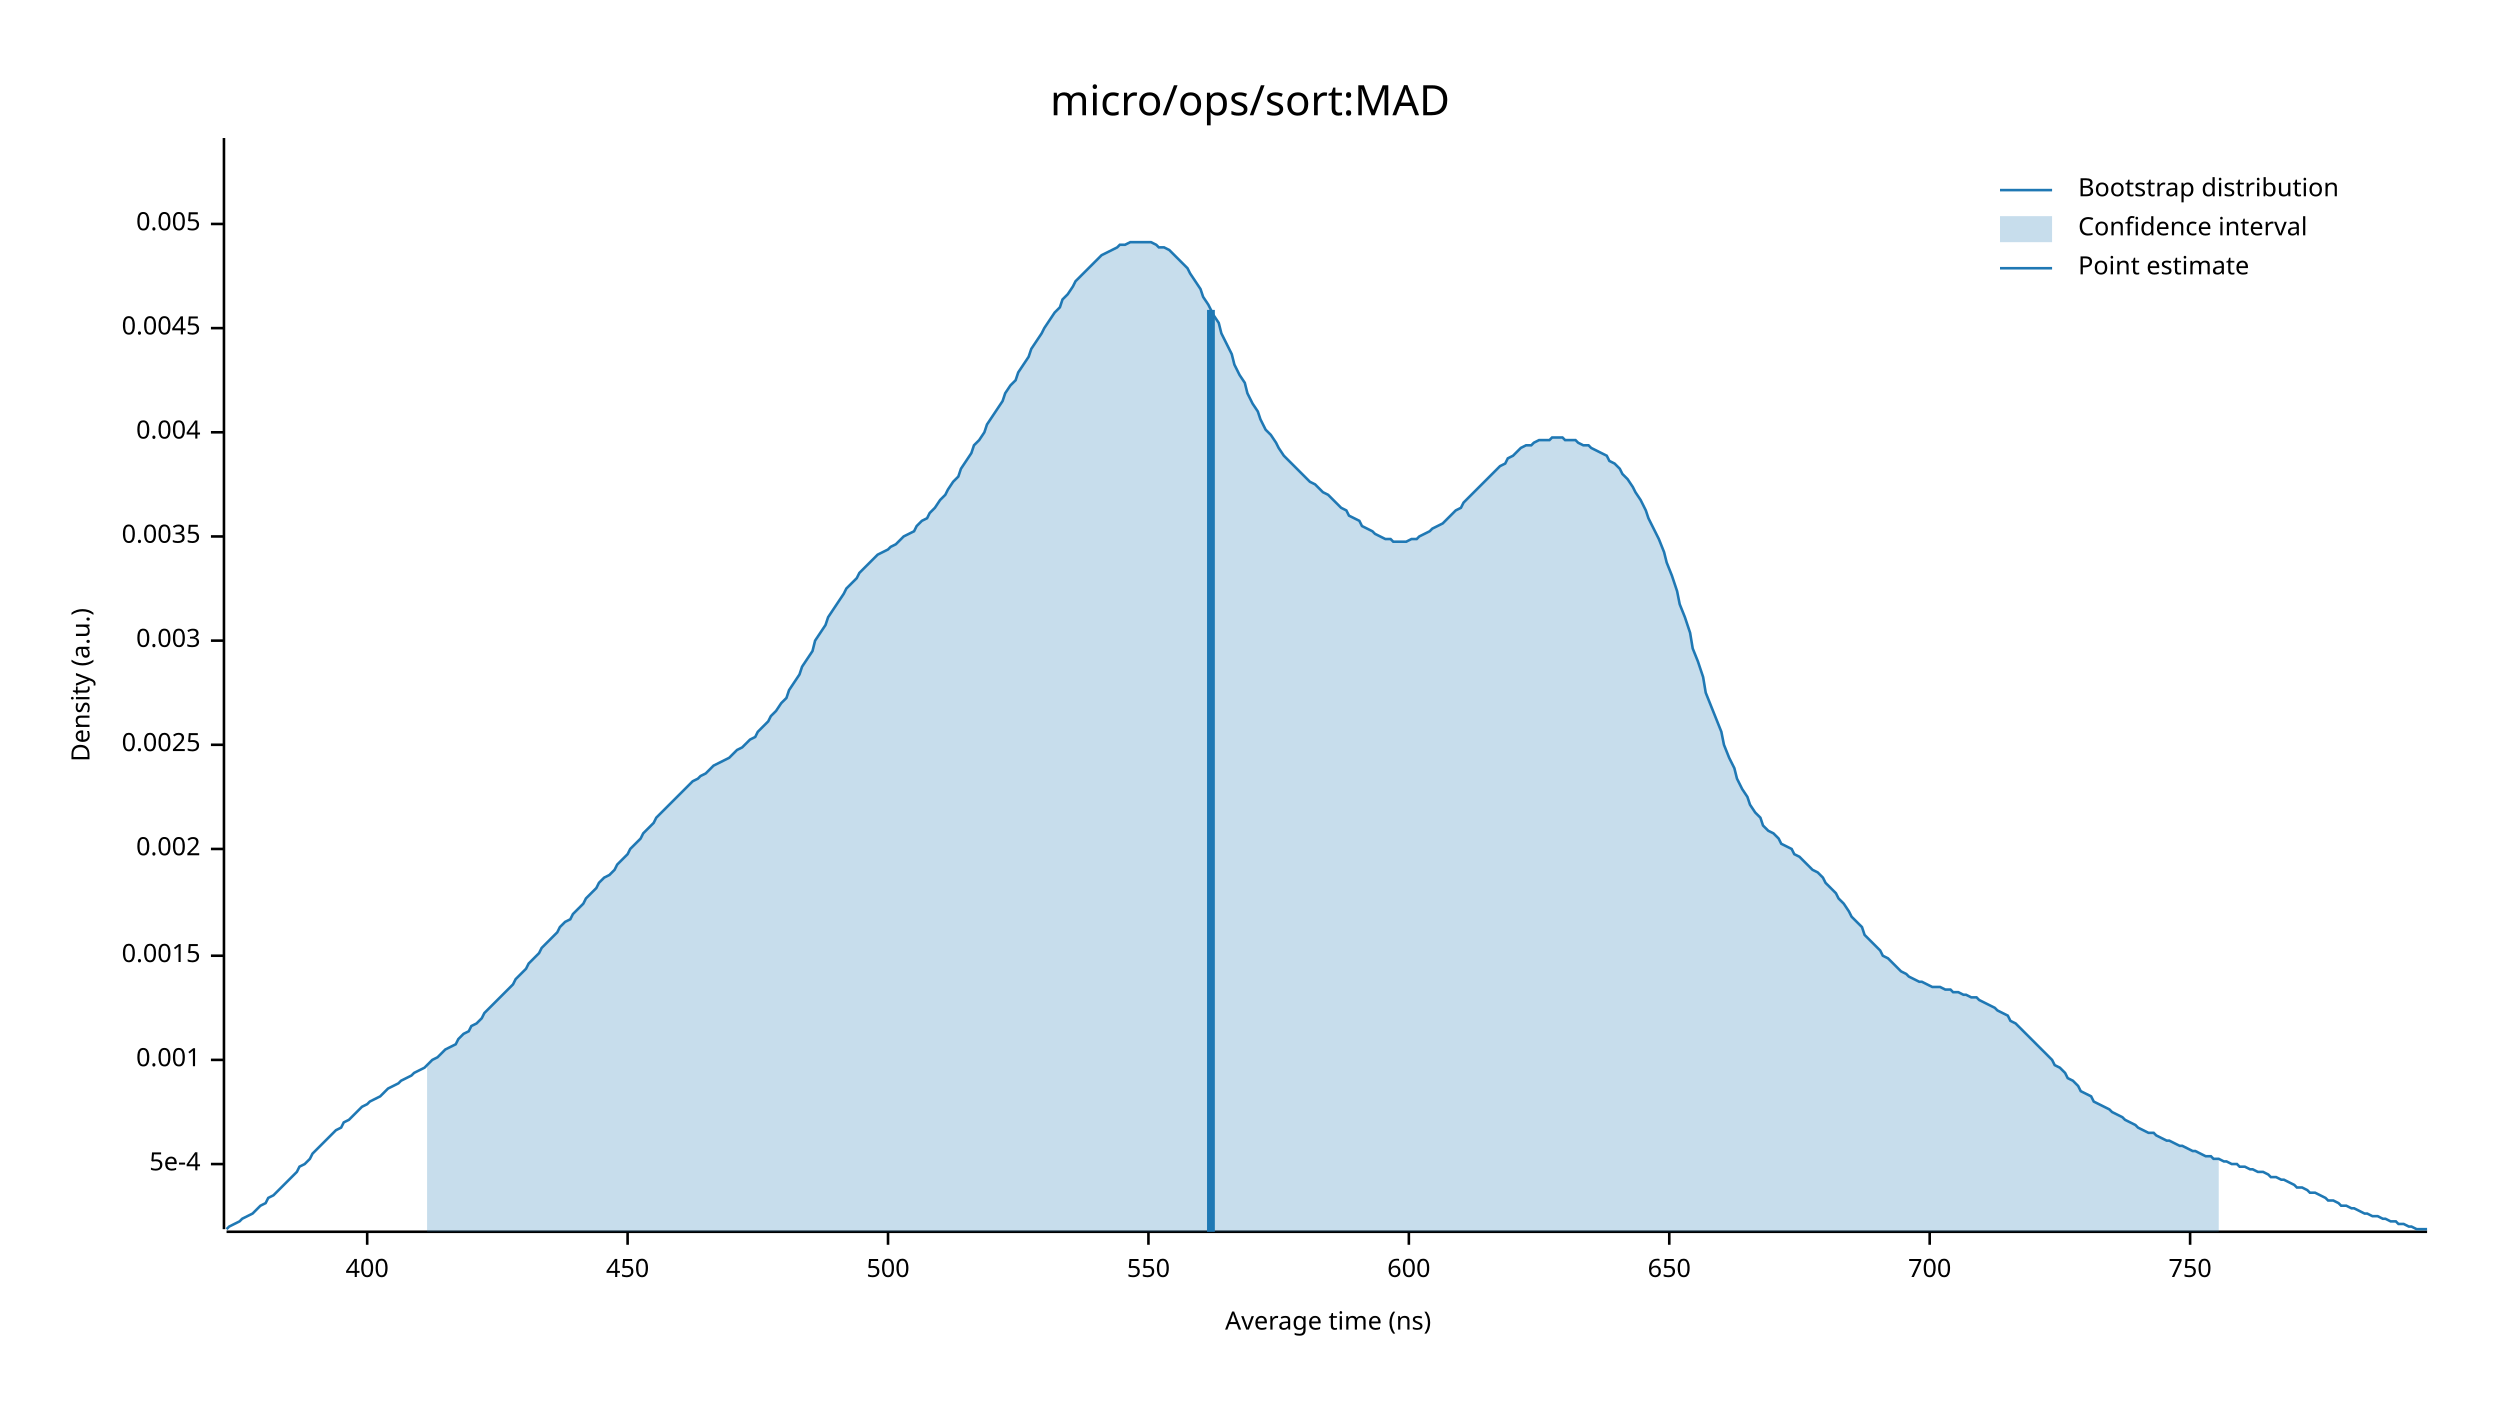
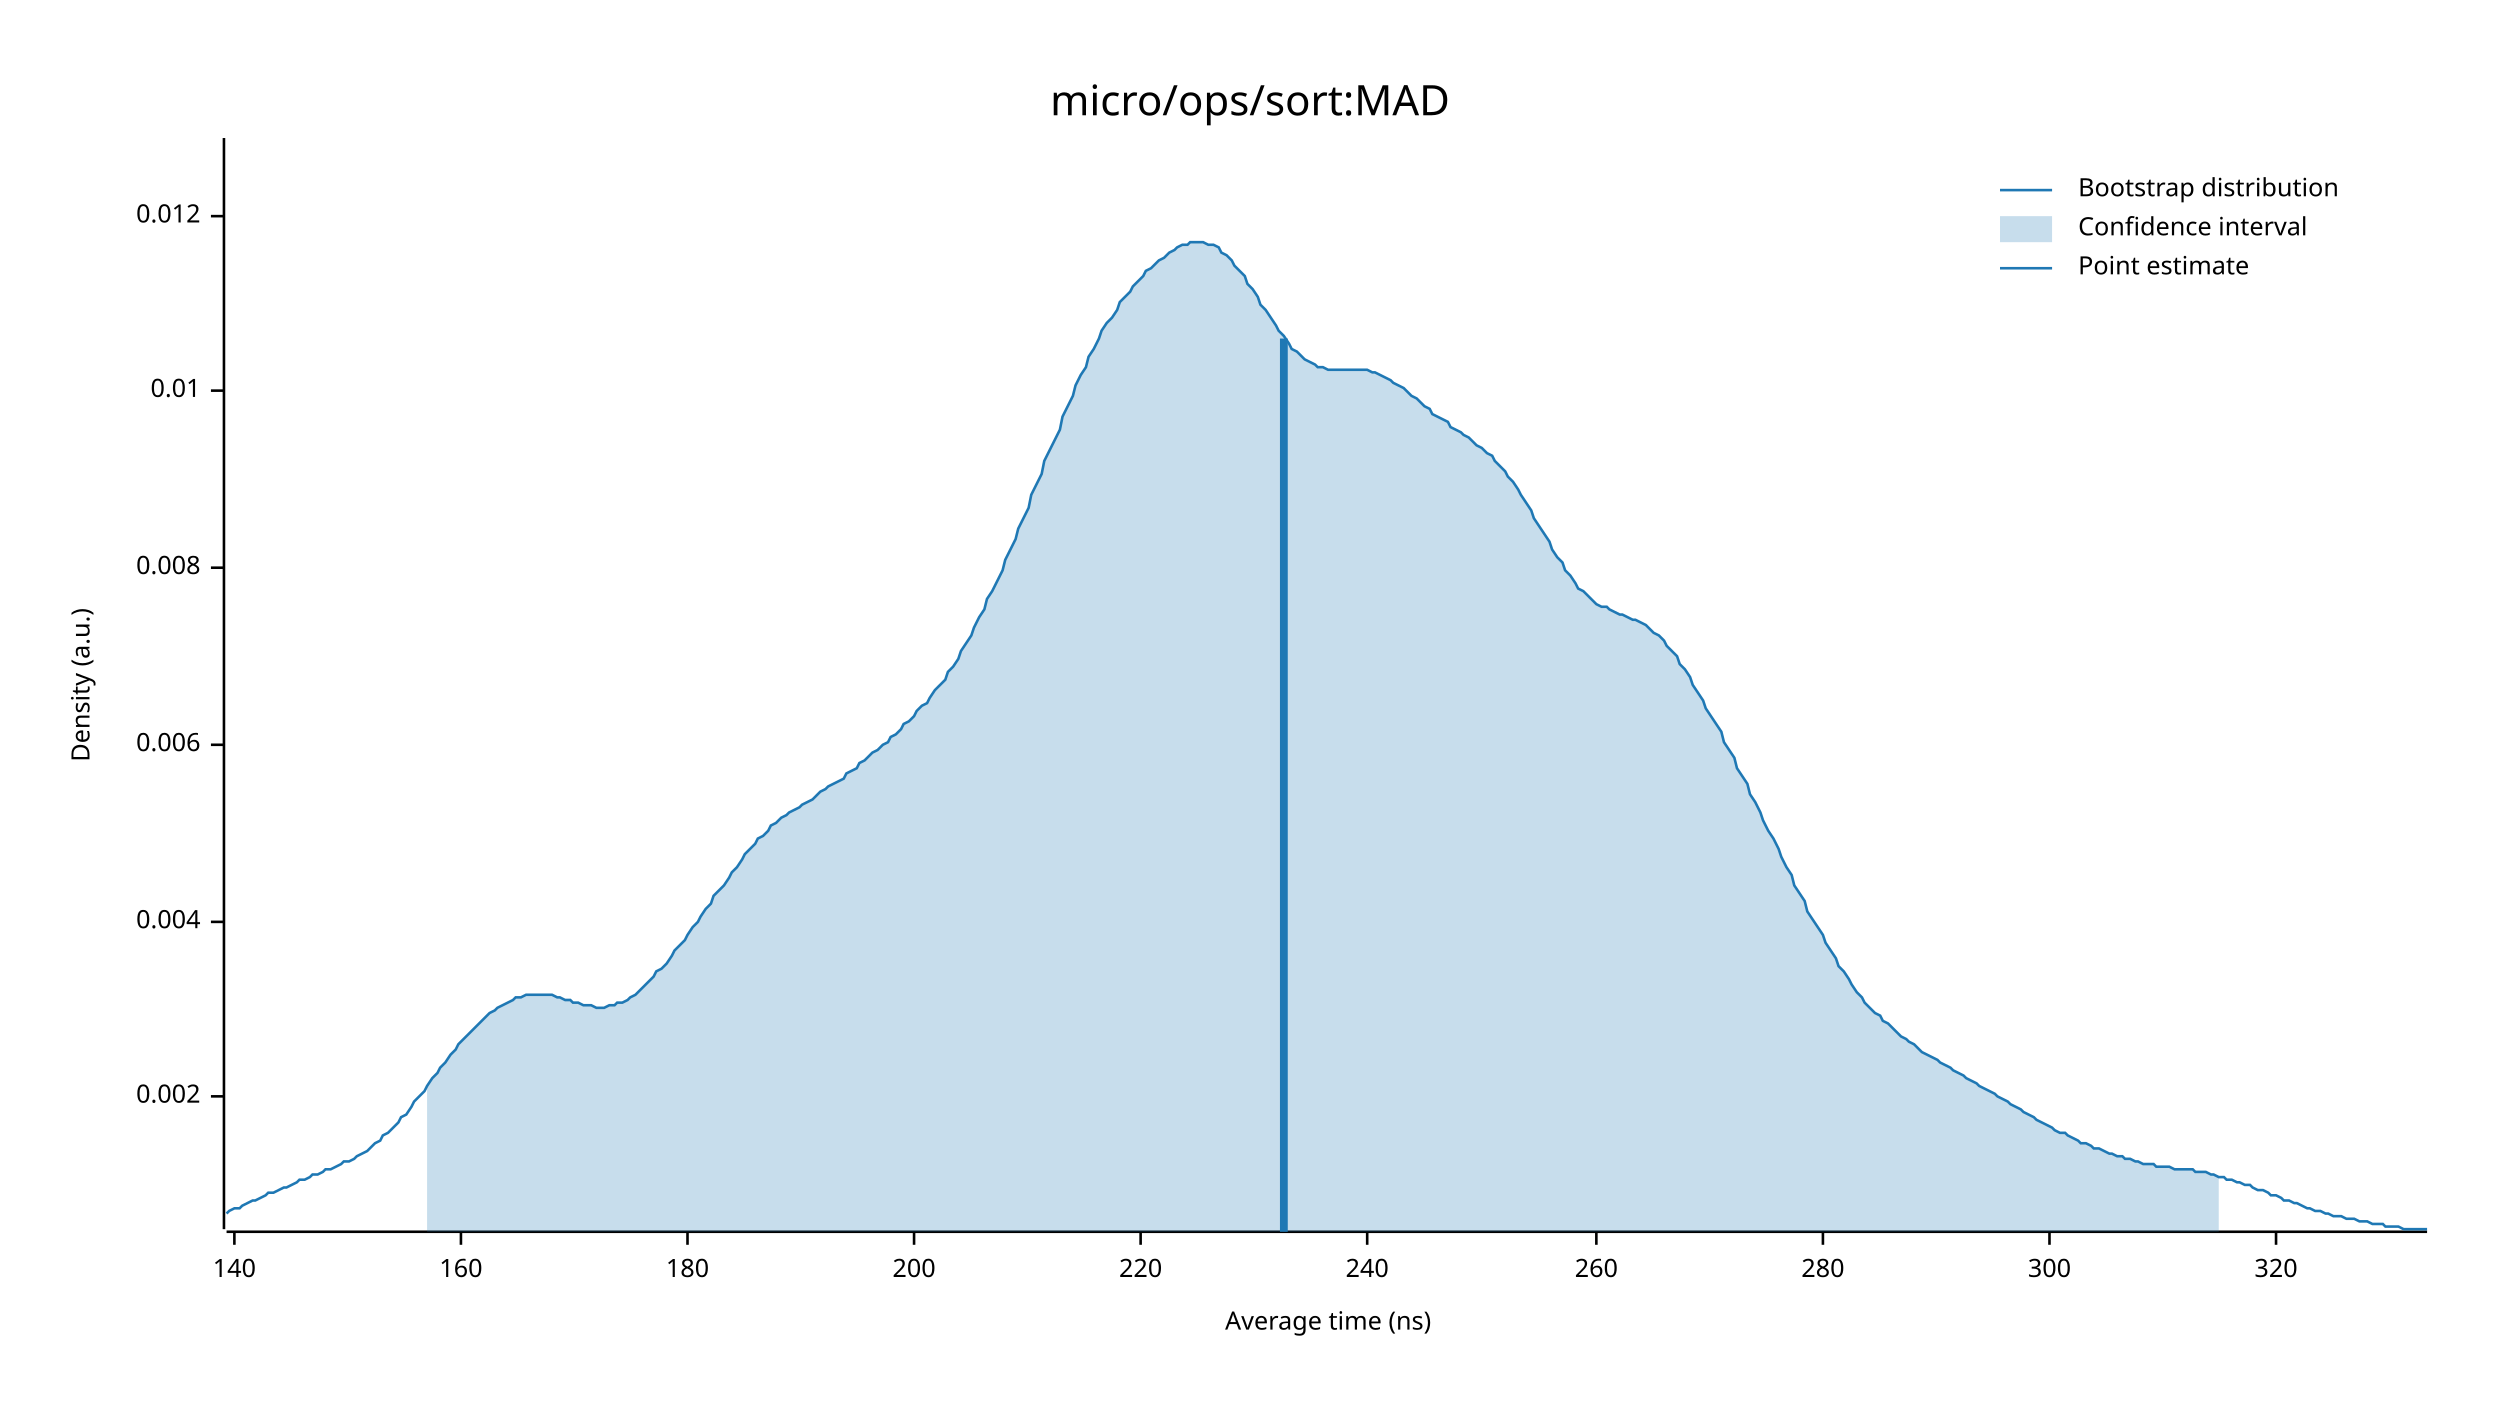
<svg xmlns="http://www.w3.org/2000/svg" width="960" height="540" viewBox="0 0 960 540">
  <text x="480" y="32" dy="0.76em" text-anchor="middle" font-family="sans-serif" font-size="16.129" opacity="1" fill="#000000">
micro/ops/sort:MAD
</text>
  <text x="27" y="263" dy="0.76em" text-anchor="middle" font-family="sans-serif" font-size="9.677" opacity="1" fill="#000000" transform="rotate(270, 27, 263)">
Density (a.u.)
</text>
  <text x="510" y="513" dy="-0.5ex" text-anchor="middle" font-family="sans-serif" font-size="9.677" opacity="1" fill="#000000">
Average time (ns)
</text>
  <polyline fill="none" opacity="1" stroke="#000000" stroke-width="1" points="86,53 86,472 " />
-   <text x="77" y="447" dy="0.5ex" text-anchor="end" font-family="sans-serif" font-size="9.677" opacity="1" fill="#000000">
- 5e-4
- </text>
-   <polyline fill="none" opacity="1" stroke="#000000" stroke-width="1" points="81,447 86,447 " />
-   <text x="77" y="407" dy="0.5ex" text-anchor="end" font-family="sans-serif" font-size="9.677" opacity="1" fill="#000000">
- 0.001
- </text>
-   <polyline fill="none" opacity="1" stroke="#000000" stroke-width="1" points="81,407 86,407 " />
-   <text x="77" y="367" dy="0.5ex" text-anchor="end" font-family="sans-serif" font-size="9.677" opacity="1" fill="#000000">
- 0.0015
- </text>
-   <polyline fill="none" opacity="1" stroke="#000000" stroke-width="1" points="81,367 86,367 " />
-   <text x="77" y="326" dy="0.5ex" text-anchor="end" font-family="sans-serif" font-size="9.677" opacity="1" fill="#000000">
+   <text x="77" y="421" dy="0.5ex" text-anchor="end" font-family="sans-serif" font-size="9.677" opacity="1" fill="#000000">
0.002
</text>
-   <polyline fill="none" opacity="1" stroke="#000000" stroke-width="1" points="81,326 86,326 " />
+   <polyline fill="none" opacity="1" stroke="#000000" stroke-width="1" points="81,421 86,421 " />
+   <text x="77" y="354" dy="0.5ex" text-anchor="end" font-family="sans-serif" font-size="9.677" opacity="1" fill="#000000">
+ 0.004
+ </text>
+   <polyline fill="none" opacity="1" stroke="#000000" stroke-width="1" points="81,354 86,354 " />
  <text x="77" y="286" dy="0.5ex" text-anchor="end" font-family="sans-serif" font-size="9.677" opacity="1" fill="#000000">
- 0.0025
+ 0.006
</text>
  <polyline fill="none" opacity="1" stroke="#000000" stroke-width="1" points="81,286 86,286 " />
-   <text x="77" y="246" dy="0.5ex" text-anchor="end" font-family="sans-serif" font-size="9.677" opacity="1" fill="#000000">
- 0.003
+   <text x="77" y="218" dy="0.5ex" text-anchor="end" font-family="sans-serif" font-size="9.677" opacity="1" fill="#000000">
+ 0.008
</text>
-   <polyline fill="none" opacity="1" stroke="#000000" stroke-width="1" points="81,246 86,246 " />
-   <text x="77" y="206" dy="0.5ex" text-anchor="end" font-family="sans-serif" font-size="9.677" opacity="1" fill="#000000">
- 0.0035
+   <polyline fill="none" opacity="1" stroke="#000000" stroke-width="1" points="81,218 86,218 " />
+   <text x="77" y="150" dy="0.5ex" text-anchor="end" font-family="sans-serif" font-size="9.677" opacity="1" fill="#000000">
+ 0.01
</text>
-   <polyline fill="none" opacity="1" stroke="#000000" stroke-width="1" points="81,206 86,206 " />
-   <text x="77" y="166" dy="0.5ex" text-anchor="end" font-family="sans-serif" font-size="9.677" opacity="1" fill="#000000">
- 0.004
+   <polyline fill="none" opacity="1" stroke="#000000" stroke-width="1" points="81,150 86,150 " />
+   <text x="77" y="83" dy="0.5ex" text-anchor="end" font-family="sans-serif" font-size="9.677" opacity="1" fill="#000000">
+ 0.012
</text>
-   <polyline fill="none" opacity="1" stroke="#000000" stroke-width="1" points="81,166 86,166 " />
-   <text x="77" y="126" dy="0.5ex" text-anchor="end" font-family="sans-serif" font-size="9.677" opacity="1" fill="#000000">
- 0.0045
+   <polyline fill="none" opacity="1" stroke="#000000" stroke-width="1" points="81,83 86,83 " />
+   <polyline fill="none" opacity="1" stroke="#000000" stroke-width="1" points="87,473 932,473 " />
+   <text x="90" y="483" dy="0.76em" text-anchor="middle" font-family="sans-serif" font-size="9.677" opacity="1" fill="#000000">
+ 140
</text>
-   <polyline fill="none" opacity="1" stroke="#000000" stroke-width="1" points="81,126 86,126 " />
-   <text x="77" y="86" dy="0.5ex" text-anchor="end" font-family="sans-serif" font-size="9.677" opacity="1" fill="#000000">
- 0.005
+   <polyline fill="none" opacity="1" stroke="#000000" stroke-width="1" points="90,473 90,478 " />
+   <text x="177" y="483" dy="0.76em" text-anchor="middle" font-family="sans-serif" font-size="9.677" opacity="1" fill="#000000">
+ 160
</text>
-   <polyline fill="none" opacity="1" stroke="#000000" stroke-width="1" points="81,86 86,86 " />
-   <polyline fill="none" opacity="1" stroke="#000000" stroke-width="1" points="87,473 932,473 " />
-   <text x="141" y="483" dy="0.76em" text-anchor="middle" font-family="sans-serif" font-size="9.677" opacity="1" fill="#000000">
- 400
+   <polyline fill="none" opacity="1" stroke="#000000" stroke-width="1" points="177,473 177,478 " />
+   <text x="264" y="483" dy="0.76em" text-anchor="middle" font-family="sans-serif" font-size="9.677" opacity="1" fill="#000000">
+ 180
</text>
-   <polyline fill="none" opacity="1" stroke="#000000" stroke-width="1" points="141,473 141,478 " />
-   <text x="241" y="483" dy="0.76em" text-anchor="middle" font-family="sans-serif" font-size="9.677" opacity="1" fill="#000000">
- 450
+   <polyline fill="none" opacity="1" stroke="#000000" stroke-width="1" points="264,473 264,478 " />
+   <text x="351" y="483" dy="0.76em" text-anchor="middle" font-family="sans-serif" font-size="9.677" opacity="1" fill="#000000">
+ 200
</text>
-   <polyline fill="none" opacity="1" stroke="#000000" stroke-width="1" points="241,473 241,478 " />
-   <text x="341" y="483" dy="0.76em" text-anchor="middle" font-family="sans-serif" font-size="9.677" opacity="1" fill="#000000">
- 500
+   <polyline fill="none" opacity="1" stroke="#000000" stroke-width="1" points="351,473 351,478 " />
+   <text x="438" y="483" dy="0.76em" text-anchor="middle" font-family="sans-serif" font-size="9.677" opacity="1" fill="#000000">
+ 220
</text>
-   <polyline fill="none" opacity="1" stroke="#000000" stroke-width="1" points="341,473 341,478 " />
-   <text x="441" y="483" dy="0.76em" text-anchor="middle" font-family="sans-serif" font-size="9.677" opacity="1" fill="#000000">
- 550
+   <polyline fill="none" opacity="1" stroke="#000000" stroke-width="1" points="438,473 438,478 " />
+   <text x="525" y="483" dy="0.76em" text-anchor="middle" font-family="sans-serif" font-size="9.677" opacity="1" fill="#000000">
+ 240
</text>
-   <polyline fill="none" opacity="1" stroke="#000000" stroke-width="1" points="441,473 441,478 " />
-   <text x="541" y="483" dy="0.76em" text-anchor="middle" font-family="sans-serif" font-size="9.677" opacity="1" fill="#000000">
- 600
+   <polyline fill="none" opacity="1" stroke="#000000" stroke-width="1" points="525,473 525,478 " />
+   <text x="613" y="483" dy="0.76em" text-anchor="middle" font-family="sans-serif" font-size="9.677" opacity="1" fill="#000000">
+ 260
</text>
-   <polyline fill="none" opacity="1" stroke="#000000" stroke-width="1" points="541,473 541,478 " />
-   <text x="641" y="483" dy="0.76em" text-anchor="middle" font-family="sans-serif" font-size="9.677" opacity="1" fill="#000000">
- 650
+   <polyline fill="none" opacity="1" stroke="#000000" stroke-width="1" points="613,473 613,478 " />
+   <text x="700" y="483" dy="0.76em" text-anchor="middle" font-family="sans-serif" font-size="9.677" opacity="1" fill="#000000">
+ 280
</text>
-   <polyline fill="none" opacity="1" stroke="#000000" stroke-width="1" points="641,473 641,478 " />
-   <text x="741" y="483" dy="0.76em" text-anchor="middle" font-family="sans-serif" font-size="9.677" opacity="1" fill="#000000">
- 700
+   <polyline fill="none" opacity="1" stroke="#000000" stroke-width="1" points="700,473 700,478 " />
+   <text x="787" y="483" dy="0.76em" text-anchor="middle" font-family="sans-serif" font-size="9.677" opacity="1" fill="#000000">
+ 300
</text>
-   <polyline fill="none" opacity="1" stroke="#000000" stroke-width="1" points="741,473 741,478 " />
-   <text x="841" y="483" dy="0.76em" text-anchor="middle" font-family="sans-serif" font-size="9.677" opacity="1" fill="#000000">
- 750
+   <polyline fill="none" opacity="1" stroke="#000000" stroke-width="1" points="787,473 787,478 " />
+   <text x="874" y="483" dy="0.76em" text-anchor="middle" font-family="sans-serif" font-size="9.677" opacity="1" fill="#000000">
+ 320
</text>
-   <polyline fill="none" opacity="1" stroke="#000000" stroke-width="1" points="841,473 841,478 " />
-   <polyline fill="none" opacity="1" stroke="#1F78B4" stroke-width="1" points="87,472 88,471 90,470 92,469 93,468 95,467 97,466 98,465 100,463 102,462 103,460 105,459 107,457 109,455 110,454 112,452 114,450 115,448 117,447 119,445 120,443 122,441 124,439 125,438 127,436 129,434 131,433 132,431 134,430 136,428 137,427 139,425 141,424 142,423 144,422 146,421 147,420 149,418 151,417 153,416 154,415 156,414 158,413 159,412 161,411 163,410 164,409 166,407 168,406 169,405 171,403 173,402 175,401 176,399 178,397 180,396 181,394 183,393 185,391 186,389 188,387 190,385 191,384 193,382 195,380 197,378 198,376 200,374 202,372 203,370 205,368 207,366 208,364 210,362 212,360 214,358 215,356 217,354 219,353 220,351 222,349 224,347 225,345 227,343 229,341 230,339 232,337 234,336 236,334 237,332 239,330 241,328 242,326 244,324 246,322 247,320 249,318 251,316 252,314 254,312 256,310 258,308 259,307 261,305 263,303 264,302 266,300 268,299 269,298 271,297 273,295 274,294 276,293 278,292 280,291 281,290 283,288 285,287 286,286 288,284 290,283 291,281 293,279 295,277 296,275 298,273 300,270 302,268 303,265 305,262 307,259 308,256 310,253 312,250 313,246 315,243 317,240 318,237 320,234 322,231 324,228 325,226 327,224 329,222 330,220 332,218 334,216 335,215 337,213 339,212 341,211 342,210 344,209 346,207 347,206 349,205 351,204 352,202 354,200 356,199 357,197 359,195 361,192 363,190 364,188 366,185 368,183 369,180 371,177 373,174 374,171 376,169 378,166 379,163 381,160 383,157 385,154 386,151 388,148 390,146 391,143 393,140 395,137 396,134 398,131 400,128 401,126 403,123 405,120 407,118 408,115 410,113 412,110 413,108 415,106 417,104 418,103 420,101 422,99 423,98 425,97 427,96 429,95 430,94 432,94 434,93 435,93 437,93 439,93 440,93 442,93 444,94 445,95 447,95 449,96 451,98 452,99 454,101 456,103 457,105 459,108 461,111 462,114 464,117 466,121 468,124 469,128 471,132 473,136 474,140 476,144 478,147 479,151 481,155 483,158 484,161 486,165 488,167 490,170 491,172 493,175 495,177 496,178 498,180 500,182 501,183 503,185 505,186 506,187 508,189 510,190 512,192 513,193 515,195 517,196 518,198 520,199 522,200 523,202 525,203 527,204 528,205 530,206 532,207 534,207 535,208 537,208 539,208 540,208 542,207 544,207 545,206 547,205 549,204 550,203 552,202 554,201 556,199 557,198 559,196 561,195 562,193 564,191 566,189 567,188 569,186 571,184 573,182 574,181 576,179 578,178 579,176 581,175 583,173 584,172 586,171 588,171 589,170 591,169 593,169 595,169 596,168 598,168 600,168 601,169 603,169 605,169 606,170 608,171 610,171 611,172 613,173 615,174 617,175 618,177 620,178 622,180 623,182 625,184 627,187 628,189 630,192 632,196 633,199 635,203 637,207 639,212 640,216 642,221 644,227 645,232 647,237 649,243 650,249 652,254 654,260 655,266 657,271 659,276 661,281 662,286 664,291 666,295 667,299 669,303 671,306 672,309 674,312 676,314 677,317 679,319 681,320 683,322 684,324 686,325 688,326 689,328 691,329 693,331 694,332 696,334 698,335 700,337 701,339 703,341 705,343 706,345 708,347 710,350 711,352 713,354 715,356 716,359 718,361 720,363 722,365 723,367 725,368 727,370 728,371 730,373 732,374 733,375 735,376 737,377 738,377 740,378 742,379 744,379 745,379 747,380 749,380 750,381 752,381 754,382 755,382 757,383 759,383 760,384 762,385 764,386 766,387 767,388 769,389 771,390 772,392 774,393 776,395 777,396 779,398 781,400 782,401 784,403 786,405 788,407 789,409 791,410 793,412 794,414 796,415 798,417 799,419 801,420 803,421 804,423 806,424 808,425 810,426 811,427 813,428 815,429 816,430 818,431 820,432 821,433 823,434 825,435 827,435 828,436 830,437 832,438 833,438 835,439 837,440 838,440 840,441 842,442 843,442 845,443 847,444 849,444 850,445 852,445 854,446 855,446 857,447 859,447 860,448 862,448 864,449 865,449 867,450 869,450 871,451 872,452 874,452 876,453 877,453 879,454 881,455 882,456 884,456 886,457 887,458 889,458 891,459 893,460 894,461 896,461 898,462 899,463 901,463 903,464 904,464 906,465 908,466 909,466 911,467 913,467 915,468 916,468 918,469 920,469 921,470 923,470 925,471 926,471 928,472 930,472 932,472 " />
-   <polygon opacity="0.25" fill="#1F78B4" points="164,409 166,407 168,406 169,405 171,403 173,402 175,401 176,399 178,397 180,396 181,394 183,393 185,391 186,389 188,387 190,385 191,384 193,382 195,380 197,378 198,376 200,374 202,372 203,370 205,368 207,366 208,364 210,362 212,360 214,358 215,356 217,354 219,353 220,351 222,349 224,347 225,345 227,343 229,341 230,339 232,337 234,336 236,334 237,332 239,330 241,328 242,326 244,324 246,322 247,320 249,318 251,316 252,314 254,312 256,310 258,308 259,307 261,305 263,303 264,302 266,300 268,299 269,298 271,297 273,295 274,294 276,293 278,292 280,291 281,290 283,288 285,287 286,286 288,284 290,283 291,281 293,279 295,277 296,275 298,273 300,270 302,268 303,265 305,262 307,259 308,256 310,253 312,250 313,246 315,243 317,240 318,237 320,234 322,231 324,228 325,226 327,224 329,222 330,220 332,218 334,216 335,215 337,213 339,212 341,211 342,210 344,209 346,207 347,206 349,205 351,204 352,202 354,200 356,199 357,197 359,195 361,192 363,190 364,188 366,185 368,183 369,180 371,177 373,174 374,171 376,169 378,166 379,163 381,160 383,157 385,154 386,151 388,148 390,146 391,143 393,140 395,137 396,134 398,131 400,128 401,126 403,123 405,120 407,118 408,115 410,113 412,110 413,108 415,106 417,104 418,103 420,101 422,99 423,98 425,97 427,96 429,95 430,94 432,94 434,93 435,93 437,93 439,93 440,93 442,93 444,94 445,95 447,95 449,96 451,98 452,99 454,101 456,103 457,105 459,108 461,111 462,114 464,117 466,121 468,124 469,128 471,132 473,136 474,140 476,144 478,147 479,151 481,155 483,158 484,161 486,165 488,167 490,170 491,172 493,175 495,177 496,178 498,180 500,182 501,183 503,185 505,186 506,187 508,189 510,190 512,192 513,193 515,195 517,196 518,198 520,199 522,200 523,202 525,203 527,204 528,205 530,206 532,207 534,207 535,208 537,208 539,208 540,208 542,207 544,207 545,206 547,205 549,204 550,203 552,202 554,201 556,199 557,198 559,196 561,195 562,193 564,191 566,189 567,188 569,186 571,184 573,182 574,181 576,179 578,178 579,176 581,175 583,173 584,172 586,171 588,171 589,170 591,169 593,169 595,169 596,168 598,168 600,168 601,169 603,169 605,169 606,170 608,171 610,171 611,172 613,173 615,174 617,175 618,177 620,178 622,180 623,182 625,184 627,187 628,189 630,192 632,196 633,199 635,203 637,207 639,212 640,216 642,221 644,227 645,232 647,237 649,243 650,249 652,254 654,260 655,266 657,271 659,276 661,281 662,286 664,291 666,295 667,299 669,303 671,306 672,309 674,312 676,314 677,317 679,319 681,320 683,322 684,324 686,325 688,326 689,328 691,329 693,331 694,332 696,334 698,335 700,337 701,339 703,341 705,343 706,345 708,347 710,350 711,352 713,354 715,356 716,359 718,361 720,363 722,365 723,367 725,368 727,370 728,371 730,373 732,374 733,375 735,376 737,377 738,377 740,378 742,379 744,379 745,379 747,380 749,380 750,381 752,381 754,382 755,382 757,383 759,383 760,384 762,385 764,386 766,387 767,388 769,389 771,390 772,392 774,393 776,395 777,396 779,398 781,400 782,401 784,403 786,405 788,407 789,409 791,410 793,412 794,414 796,415 798,417 799,419 801,420 803,421 804,423 806,424 808,425 810,426 811,427 813,428 815,429 816,430 818,431 820,432 821,433 823,434 825,435 827,435 828,436 830,437 832,438 833,438 835,439 837,440 838,440 840,441 842,442 843,442 845,443 847,444 849,444 850,445 852,445 852,473 164,473 " />
-   <polyline fill="none" opacity="1" stroke="#1F78B4" stroke-width="3" points="465,473 465,119 " />
+   <polyline fill="none" opacity="1" stroke="#000000" stroke-width="1" points="874,473 874,478 " />
+   <polyline fill="none" opacity="1" stroke="#1F78B4" stroke-width="1" points="87,466 88,465 90,464 92,464 93,463 95,462 97,461 98,461 100,460 102,459 103,458 105,458 107,457 109,456 110,456 112,455 114,454 115,453 117,453 119,452 120,451 122,451 124,450 125,449 127,449 129,448 131,447 132,446 134,446 136,445 137,444 139,443 141,442 142,441 144,439 146,438 147,436 149,435 151,433 153,431 154,429 156,428 158,425 159,423 161,421 163,419 164,417 166,414 168,412 169,410 171,408 173,405 175,403 176,401 178,399 180,397 181,396 183,394 185,392 186,391 188,389 190,388 191,387 193,386 195,385 197,384 198,383 200,383 202,382 203,382 205,382 207,382 208,382 210,382 212,382 214,383 215,383 217,384 219,384 220,385 222,385 224,386 225,386 227,386 229,387 230,387 232,387 234,386 236,386 237,385 239,385 241,384 242,383 244,382 246,380 247,379 249,377 251,375 252,373 254,372 256,370 258,367 259,365 261,363 263,361 264,359 266,356 268,354 269,352 271,349 273,347 274,344 276,342 278,340 280,337 281,335 283,333 285,330 286,328 288,326 290,324 291,322 293,321 295,319 296,317 298,316 300,314 302,313 303,312 305,311 307,310 308,309 310,308 312,307 313,306 315,304 317,303 318,302 320,301 322,300 324,299 325,297 327,296 329,295 330,293 332,292 334,290 335,289 337,288 339,286 341,285 342,283 344,282 346,280 347,278 349,277 351,275 352,273 354,271 356,270 357,268 359,265 361,263 363,261 364,258 366,256 368,253 369,250 371,247 373,244 374,241 376,237 378,234 379,230 381,227 383,223 385,219 386,215 388,211 390,207 391,203 393,199 395,195 396,190 398,186 400,182 401,177 403,173 405,169 407,165 408,160 410,156 412,152 413,148 415,144 417,141 418,137 420,134 422,130 423,127 425,124 427,122 429,119 430,116 432,114 434,112 435,110 437,108 439,106 440,104 442,103 444,101 445,100 447,99 449,97 451,96 452,95 454,94 456,94 457,93 459,93 461,93 462,93 464,94 466,94 468,95 469,97 471,98 473,100 474,102 476,104 478,106 479,109 481,111 483,114 484,117 486,119 488,122 490,125 491,127 493,129 495,132 496,134 498,135 500,137 501,138 503,139 505,140 506,141 508,141 510,142 512,142 513,142 515,142 517,142 518,142 520,142 522,142 523,142 525,142 527,143 528,143 530,144 532,145 534,146 535,147 537,148 539,149 540,150 542,152 544,153 545,154 547,156 549,157 550,159 552,160 554,161 556,162 557,164 559,165 561,166 562,167 564,168 566,170 567,171 569,172 571,174 573,175 574,177 576,179 578,181 579,183 581,185 583,188 584,190 586,193 588,196 589,199 591,202 593,205 595,208 596,211 598,214 600,216 601,219 603,221 605,224 606,226 608,227 610,229 611,230 613,232 615,233 617,233 618,234 620,235 622,236 623,236 625,237 627,238 628,238 630,239 632,240 633,241 635,243 637,244 639,246 640,248 642,250 644,252 645,255 647,257 649,260 650,263 652,266 654,269 655,272 657,275 659,278 661,281 662,285 664,288 666,291 667,295 669,298 671,301 672,305 674,308 676,312 677,315 679,319 681,322 683,326 684,329 686,333 688,336 689,340 691,343 693,346 694,350 696,353 698,356 700,359 701,362 703,365 705,368 706,371 708,373 710,376 711,378 713,381 715,383 716,385 718,387 720,389 722,390 723,392 725,393 727,395 728,396 730,398 732,399 733,400 735,401 737,403 738,404 740,405 742,406 744,407 745,408 747,409 749,410 750,411 752,412 754,413 755,414 757,415 759,416 760,417 762,418 764,419 766,420 767,421 769,422 771,423 772,424 774,425 776,426 777,427 779,428 781,429 782,430 784,431 786,432 788,433 789,434 791,435 793,435 794,436 796,437 798,438 799,439 801,439 803,440 804,441 806,441 808,442 810,443 811,443 813,444 815,444 816,445 818,445 820,446 821,446 823,447 825,447 827,447 828,448 830,448 832,448 833,448 835,449 837,449 838,449 840,449 842,449 843,450 845,450 847,450 849,451 850,451 852,452 854,452 855,453 857,453 859,454 860,454 862,455 864,455 865,456 867,457 869,457 871,458 872,459 874,459 876,460 877,461 879,461 881,462 882,462 884,463 886,464 887,464 889,465 891,465 893,466 894,466 896,467 898,467 899,467 901,468 903,468 904,468 906,469 908,469 909,469 911,470 913,470 915,470 916,471 918,471 920,471 921,471 923,472 925,472 926,472 928,472 930,472 932,472 " />
+   <polygon opacity="0.25" fill="#1F78B4" points="164,417 166,414 168,412 169,410 171,408 173,405 175,403 176,401 178,399 180,397 181,396 183,394 185,392 186,391 188,389 190,388 191,387 193,386 195,385 197,384 198,383 200,383 202,382 203,382 205,382 207,382 208,382 210,382 212,382 214,383 215,383 217,384 219,384 220,385 222,385 224,386 225,386 227,386 229,387 230,387 232,387 234,386 236,386 237,385 239,385 241,384 242,383 244,382 246,380 247,379 249,377 251,375 252,373 254,372 256,370 258,367 259,365 261,363 263,361 264,359 266,356 268,354 269,352 271,349 273,347 274,344 276,342 278,340 280,337 281,335 283,333 285,330 286,328 288,326 290,324 291,322 293,321 295,319 296,317 298,316 300,314 302,313 303,312 305,311 307,310 308,309 310,308 312,307 313,306 315,304 317,303 318,302 320,301 322,300 324,299 325,297 327,296 329,295 330,293 332,292 334,290 335,289 337,288 339,286 341,285 342,283 344,282 346,280 347,278 349,277 351,275 352,273 354,271 356,270 357,268 359,265 361,263 363,261 364,258 366,256 368,253 369,250 371,247 373,244 374,241 376,237 378,234 379,230 381,227 383,223 385,219 386,215 388,211 390,207 391,203 393,199 395,195 396,190 398,186 400,182 401,177 403,173 405,169 407,165 408,160 410,156 412,152 413,148 415,144 417,141 418,137 420,134 422,130 423,127 425,124 427,122 429,119 430,116 432,114 434,112 435,110 437,108 439,106 440,104 442,103 444,101 445,100 447,99 449,97 451,96 452,95 454,94 456,94 457,93 459,93 461,93 462,93 464,94 466,94 468,95 469,97 471,98 473,100 474,102 476,104 478,106 479,109 481,111 483,114 484,117 486,119 488,122 490,125 491,127 493,129 495,132 496,134 498,135 500,137 501,138 503,139 505,140 506,141 508,141 510,142 512,142 513,142 515,142 517,142 518,142 520,142 522,142 523,142 525,142 527,143 528,143 530,144 532,145 534,146 535,147 537,148 539,149 540,150 542,152 544,153 545,154 547,156 549,157 550,159 552,160 554,161 556,162 557,164 559,165 561,166 562,167 564,168 566,170 567,171 569,172 571,174 573,175 574,177 576,179 578,181 579,183 581,185 583,188 584,190 586,193 588,196 589,199 591,202 593,205 595,208 596,211 598,214 600,216 601,219 603,221 605,224 606,226 608,227 610,229 611,230 613,232 615,233 617,233 618,234 620,235 622,236 623,236 625,237 627,238 628,238 630,239 632,240 633,241 635,243 637,244 639,246 640,248 642,250 644,252 645,255 647,257 649,260 650,263 652,266 654,269 655,272 657,275 659,278 661,281 662,285 664,288 666,291 667,295 669,298 671,301 672,305 674,308 676,312 677,315 679,319 681,322 683,326 684,329 686,333 688,336 689,340 691,343 693,346 694,350 696,353 698,356 700,359 701,362 703,365 705,368 706,371 708,373 710,376 711,378 713,381 715,383 716,385 718,387 720,389 722,390 723,392 725,393 727,395 728,396 730,398 732,399 733,400 735,401 737,403 738,404 740,405 742,406 744,407 745,408 747,409 749,410 750,411 752,412 754,413 755,414 757,415 759,416 760,417 762,418 764,419 766,420 767,421 769,422 771,423 772,424 774,425 776,426 777,427 779,428 781,429 782,430 784,431 786,432 788,433 789,434 791,435 793,435 794,436 796,437 798,438 799,439 801,439 803,440 804,441 806,441 808,442 810,443 811,443 813,444 815,444 816,445 818,445 820,446 821,446 823,447 825,447 827,447 828,448 830,448 832,448 833,448 835,449 837,449 838,449 840,449 842,449 843,450 845,450 847,450 849,451 850,451 852,452 852,473 164,473 " />
+   <polyline fill="none" opacity="1" stroke="#1F78B4" stroke-width="3" points="493,473 493,130 " />
  <text x="798" y="68" dy="0.76em" text-anchor="start" font-family="sans-serif" font-size="9.677" opacity="1" fill="#000000">
Bootstrap distribution
</text>
  <text x="798" y="83" dy="0.76em" text-anchor="start" font-family="sans-serif" font-size="9.677" opacity="1" fill="#000000">
Confidence interval
</text>
  <text x="798" y="98" dy="0.76em" text-anchor="start" font-family="sans-serif" font-size="9.677" opacity="1" fill="#000000">
Point estimate
</text>
  <polyline fill="none" opacity="1" stroke="#1F78B4" stroke-width="1" points="768,73 788,73 " />
  <rect x="768" y="83" width="20" height="10" opacity="0.25" fill="#1F78B4" stroke="none" />
  <polyline fill="none" opacity="1" stroke="#1F78B4" stroke-width="1" points="768,103 788,103 " />
</svg>
